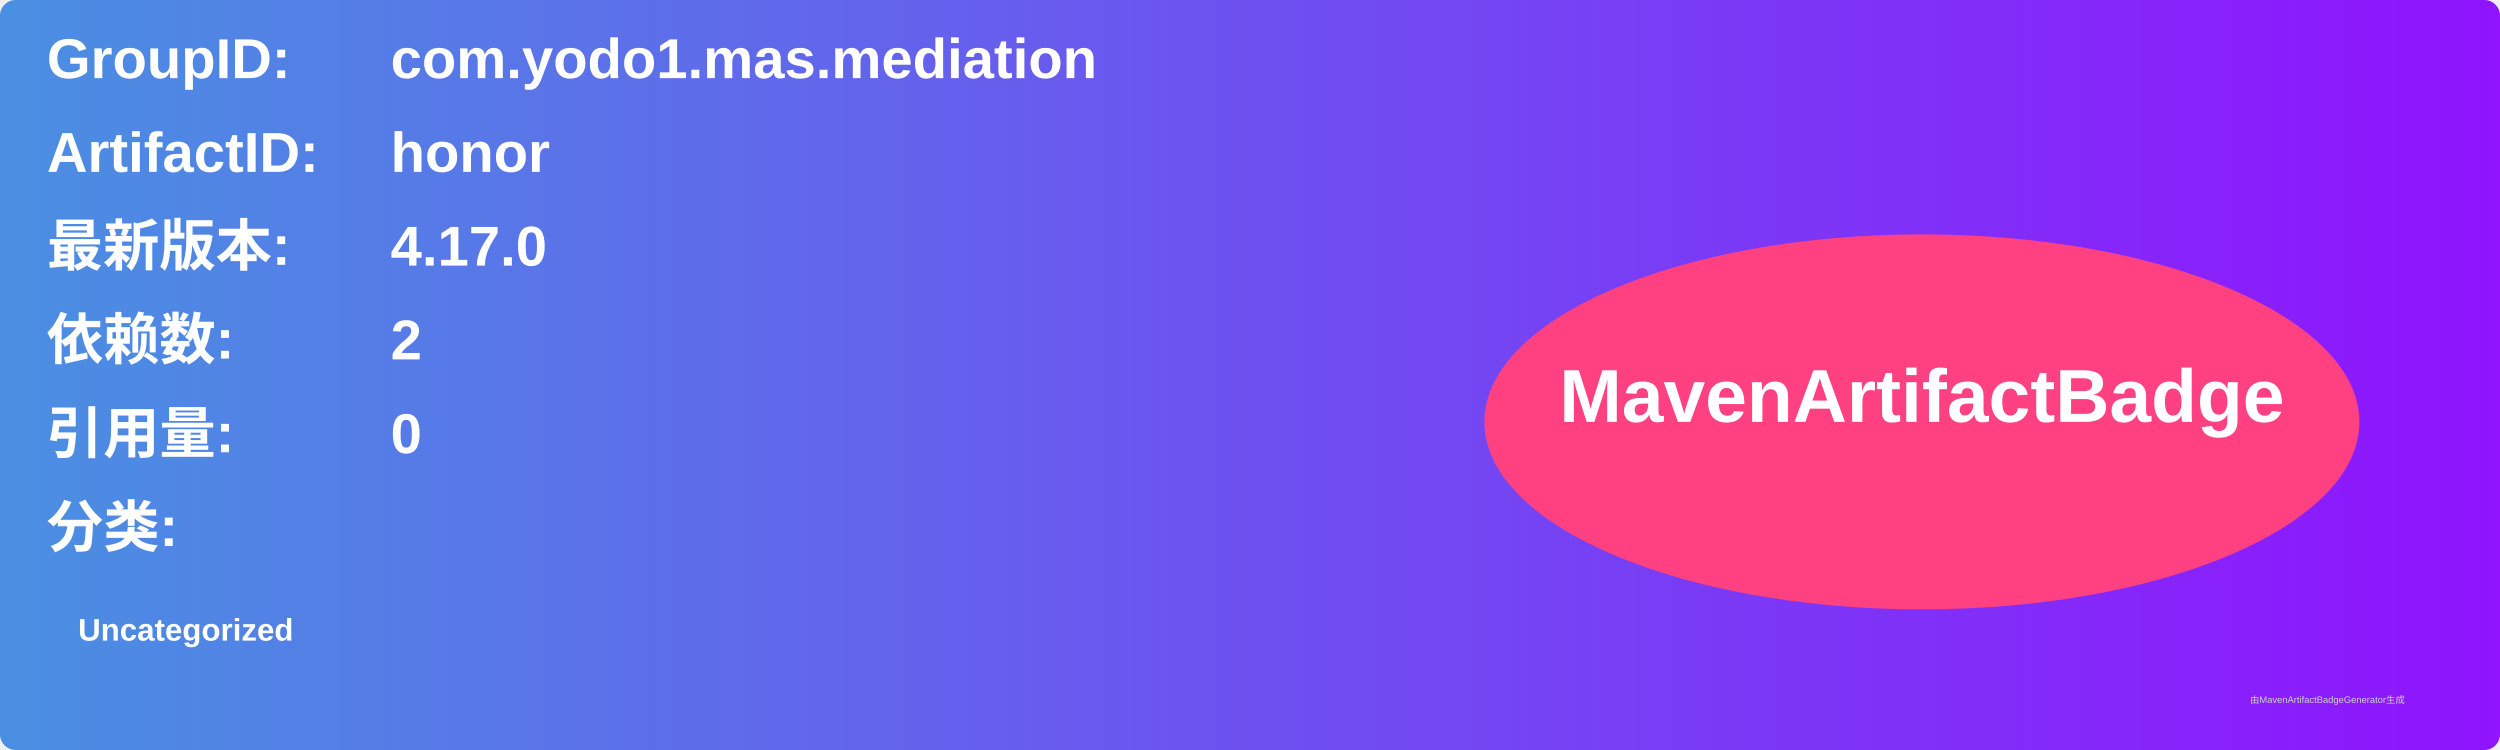
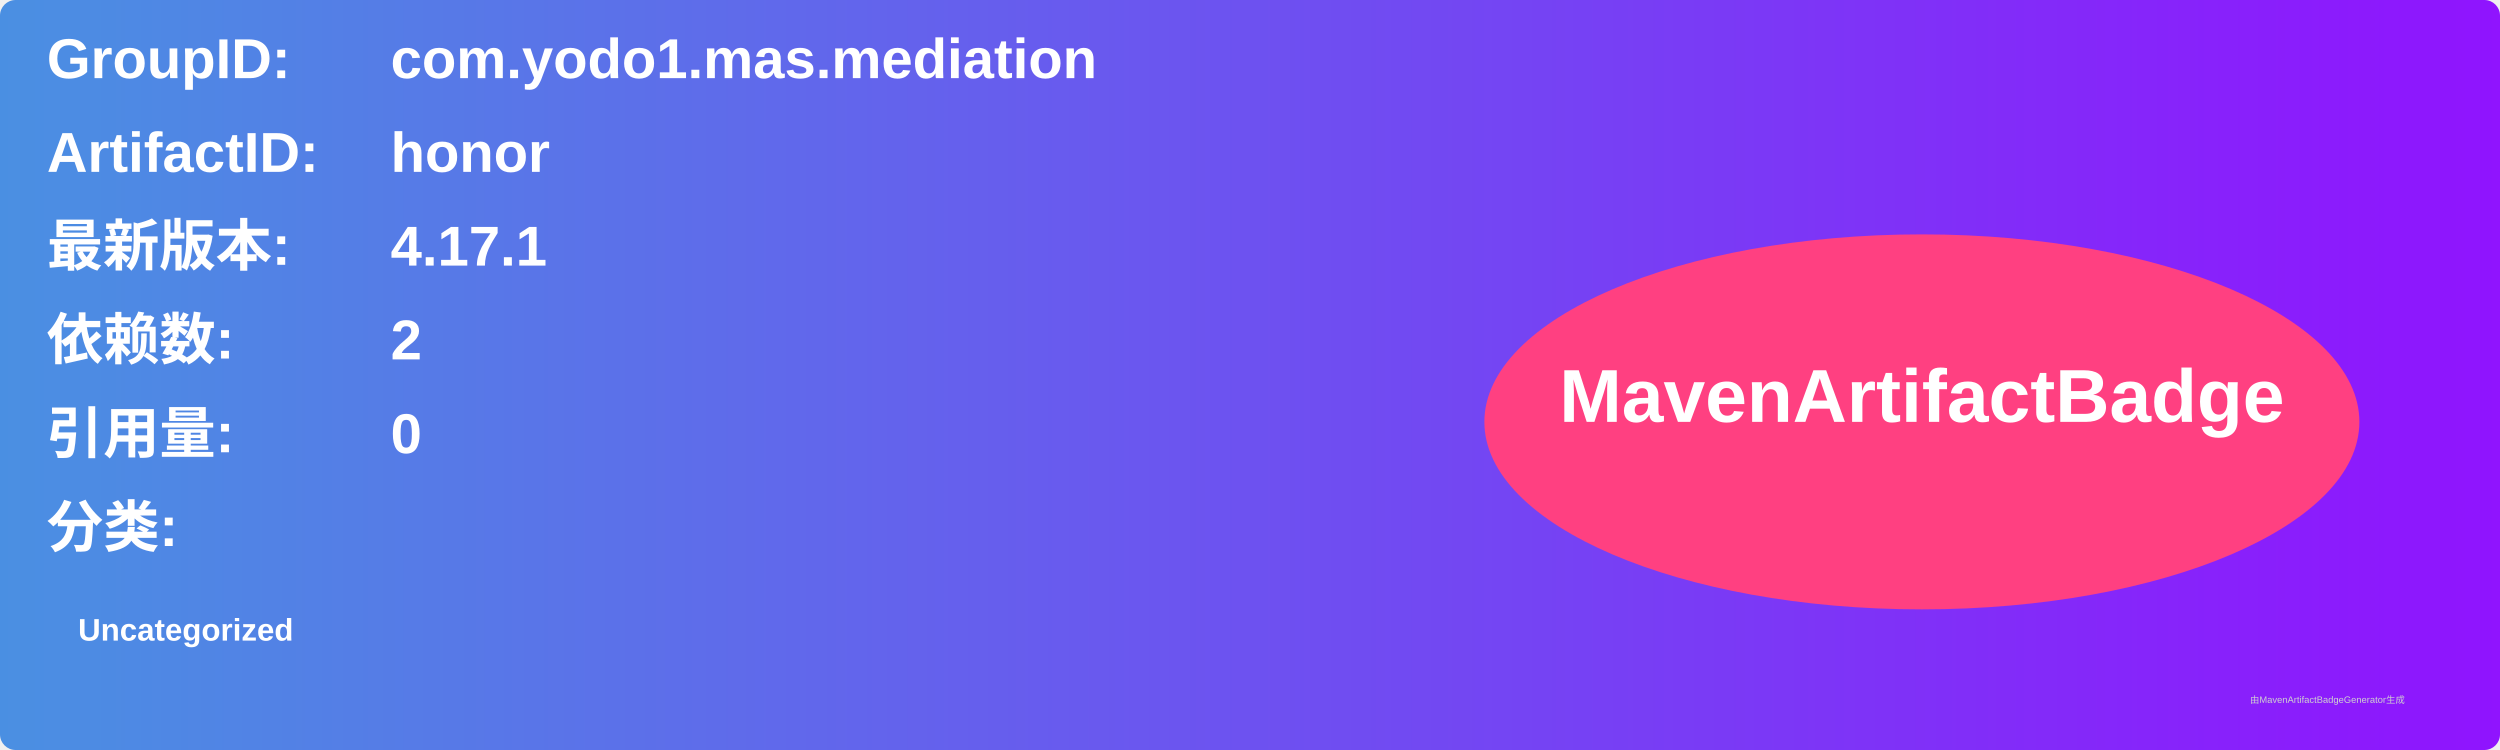
<svg xmlns="http://www.w3.org/2000/svg" width="800" height="240" viewBox="0 0 800 240">
  <linearGradient id="grad" x1="0%" y1="0%" x2="100%" y2="0%">
    <stop offset="0%" stop-color="#4a90e2" />
    <stop offset="100%" stop-color="#9013fe" />
  </linearGradient>
  <rect width="100%" height="100%" rx="5" ry="5" fill="url(#grad)" />
  <g transform="translate(15, 15)">
    <text x="0" y="10" font-family="Arial" font-size="18" fill="white" font-weight="bold" width="260">GroupID:</text>
    <text x="110" y="10" font-family="Arial" font-size="18" fill="white" font-weight="bold" width="460">com.yodo1.mas.mediation</text>
    <text x="0" y="40" font-family="Arial" font-size="18" fill="white" font-weight="bold" width="260">ArtifactID:</text>
    <text x="110" y="40" font-family="Arial" font-size="18" fill="white" font-weight="bold" width="460">honor</text>
    <text x="0" y="70" font-family="Arial" font-size="18" fill="white" font-weight="bold">最新版本:</text>
    <text x="110" y="70" font-family="Arial" font-size="18" fill="white" font-weight="bold">
-       <tspan font-weight="bold">4.17.0</tspan>
+       <tspan font-weight="bold">4.17.1</tspan>
    </text>
    <text x="0" y="100" font-family="Arial" font-size="18" fill="white" font-weight="bold">依赖数: </text>
    <text x="110" y="100" font-family="Arial" font-size="18" fill="white">
      <tspan font-weight="bold">2</tspan>
    </text>
    <text x="0" y="130" font-family="Arial" font-size="18" fill="white" font-weight="bold">引用量: </text>
    <text x="110" y="130" font-family="Arial" font-size="18" fill="white">
      <tspan font-weight="bold">0</tspan>
    </text>
    <text x="0" y="160" font-family="Arial" font-size="18" fill="white" font-weight="bold">分类:</text>
    <text x="10" y="190" font-family="Arial" font-size="10" fill="white">
      <tspan font-weight="bold">Uncategorized</tspan>
    </text>
    <ellipse cx="600" cy="120" rx="140" ry="60" fill="#ff4081" />
    <text x="600" y="120" text-anchor="middle" font-family="Arial" font-size="24" fill="white" font-weight="bold">MavenArtifactBadge</text>
  </g>
  <text x="720" y="225" font-family="Arial" font-size="3" fill="#d0d0d0">由MavenArtifactBadgeGenerator生成</text>
</svg>
